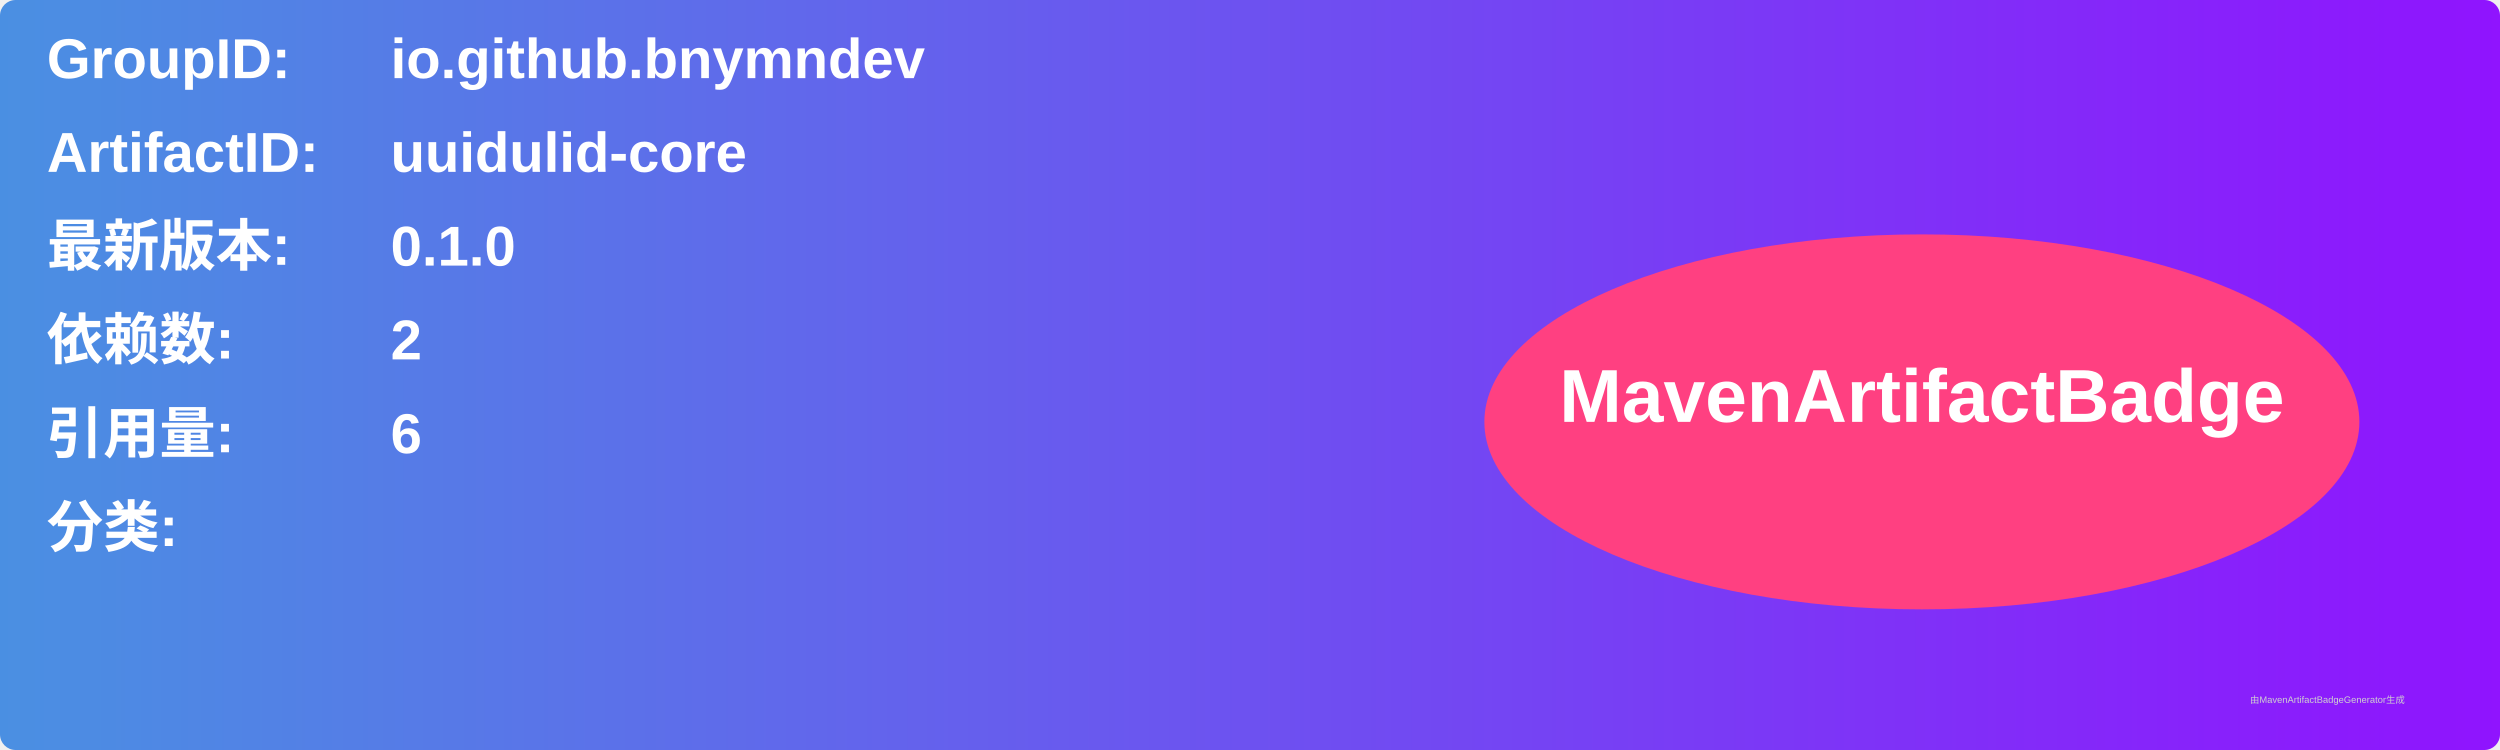
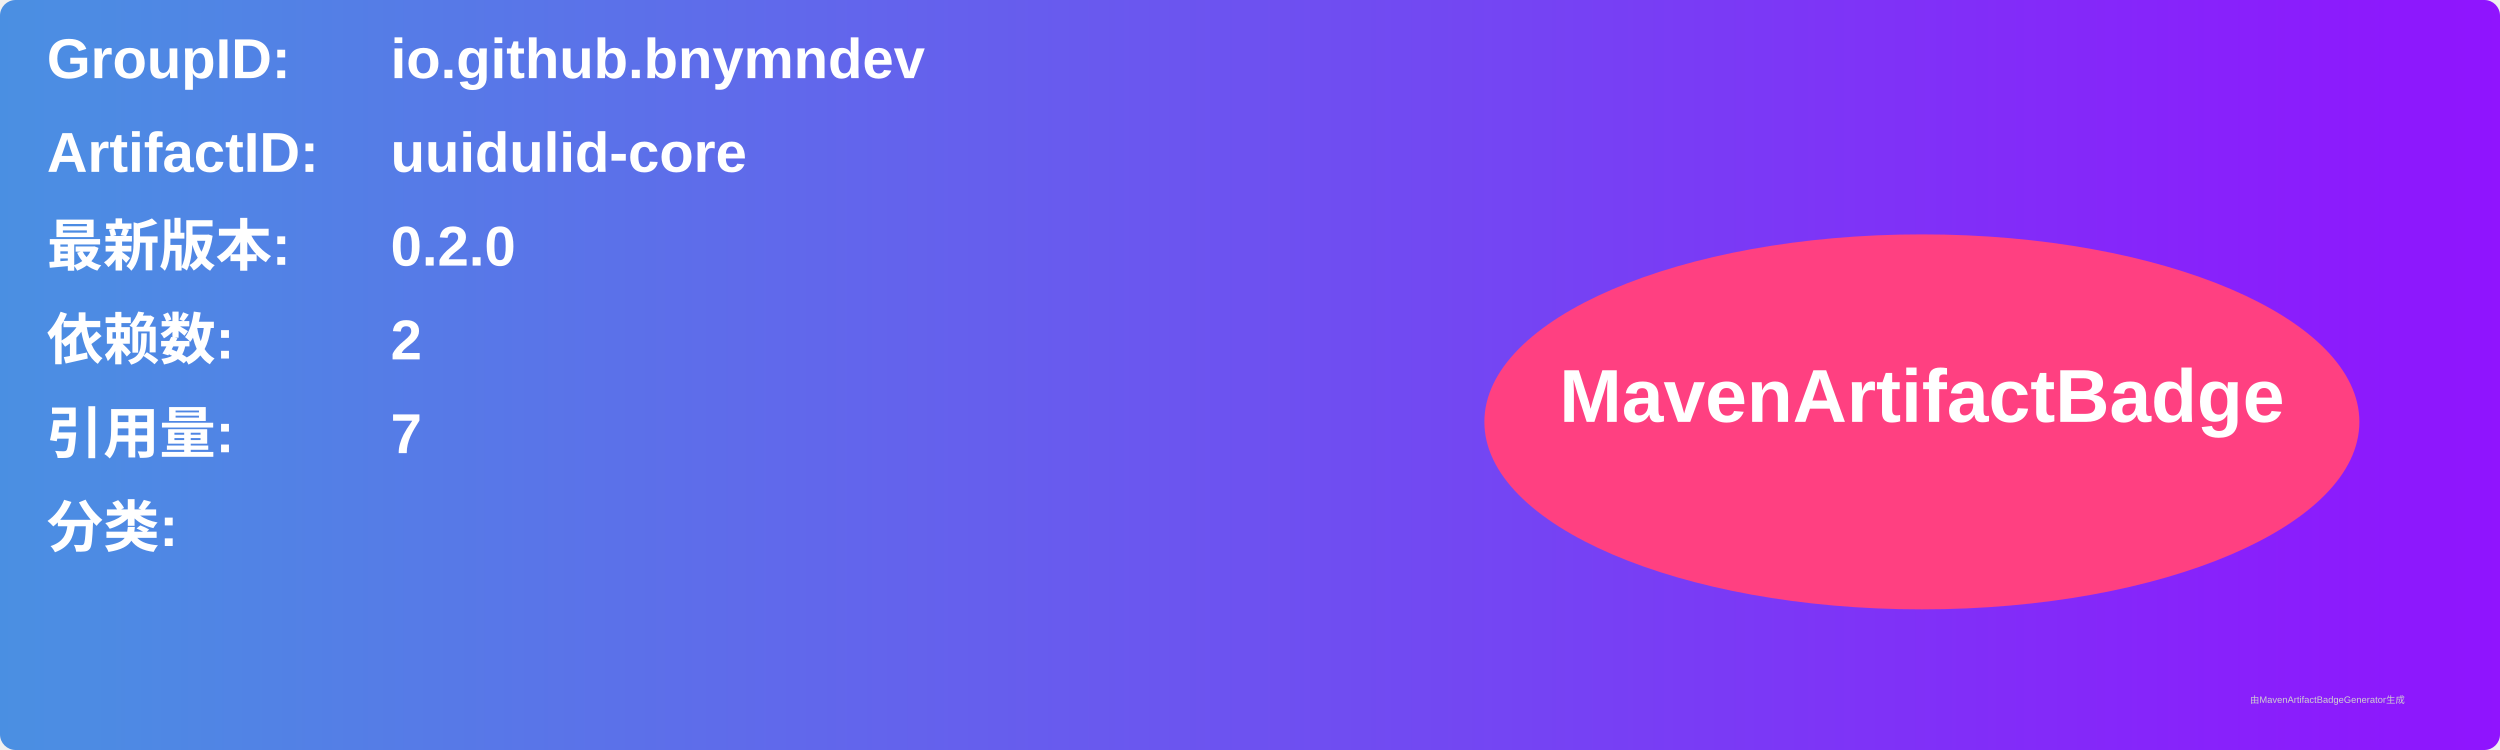
<svg xmlns="http://www.w3.org/2000/svg" width="800" height="240" viewBox="0 0 800 240">
  <linearGradient id="grad" x1="0%" y1="0%" x2="100%" y2="0%">
    <stop offset="0%" stop-color="#4a90e2" />
    <stop offset="100%" stop-color="#9013fe" />
  </linearGradient>
  <rect width="100%" height="100%" rx="5" ry="5" fill="url(#grad)" />
  <g transform="translate(15, 15)">
    <text x="0" y="10" font-family="Arial" font-size="18" fill="white" font-weight="bold" width="260">GroupID:</text>
    <text x="110" y="10" font-family="Arial" font-size="18" fill="white" font-weight="bold" width="460">io.github.bnymndev</text>
    <text x="0" y="40" font-family="Arial" font-size="18" fill="white" font-weight="bold" width="260">ArtifactID:</text>
    <text x="110" y="40" font-family="Arial" font-size="18" fill="white" font-weight="bold" width="460">uuidulid-core</text>
    <text x="0" y="70" font-family="Arial" font-size="18" fill="white" font-weight="bold">最新版本:</text>
    <text x="110" y="70" font-family="Arial" font-size="18" fill="white" font-weight="bold">
-       <tspan font-weight="bold">0.1.0</tspan>
+       <tspan font-weight="bold">0.2.0</tspan>
    </text>
    <text x="0" y="100" font-family="Arial" font-size="18" fill="white" font-weight="bold">依赖数: </text>
    <text x="110" y="100" font-family="Arial" font-size="18" fill="white">
      <tspan font-weight="bold">2</tspan>
    </text>
    <text x="0" y="130" font-family="Arial" font-size="18" fill="white" font-weight="bold">引用量: </text>
    <text x="110" y="130" font-family="Arial" font-size="18" fill="white">
-       <tspan font-weight="bold">6</tspan>
+       <tspan font-weight="bold">7</tspan>
    </text>
    <text x="0" y="160" font-family="Arial" font-size="18" fill="white" font-weight="bold">分类:</text>
    <text x="10" y="190" font-family="Arial" font-size="10" fill="white">
      <tspan font-weight="bold" />
    </text>
    <ellipse cx="600" cy="120" rx="140" ry="60" fill="#ff4081" />
    <text x="600" y="120" text-anchor="middle" font-family="Arial" font-size="24" fill="white" font-weight="bold">MavenArtifactBadge</text>
  </g>
  <text x="720" y="225" font-family="Arial" font-size="3" fill="#d0d0d0">由MavenArtifactBadgeGenerator生成</text>
</svg>
